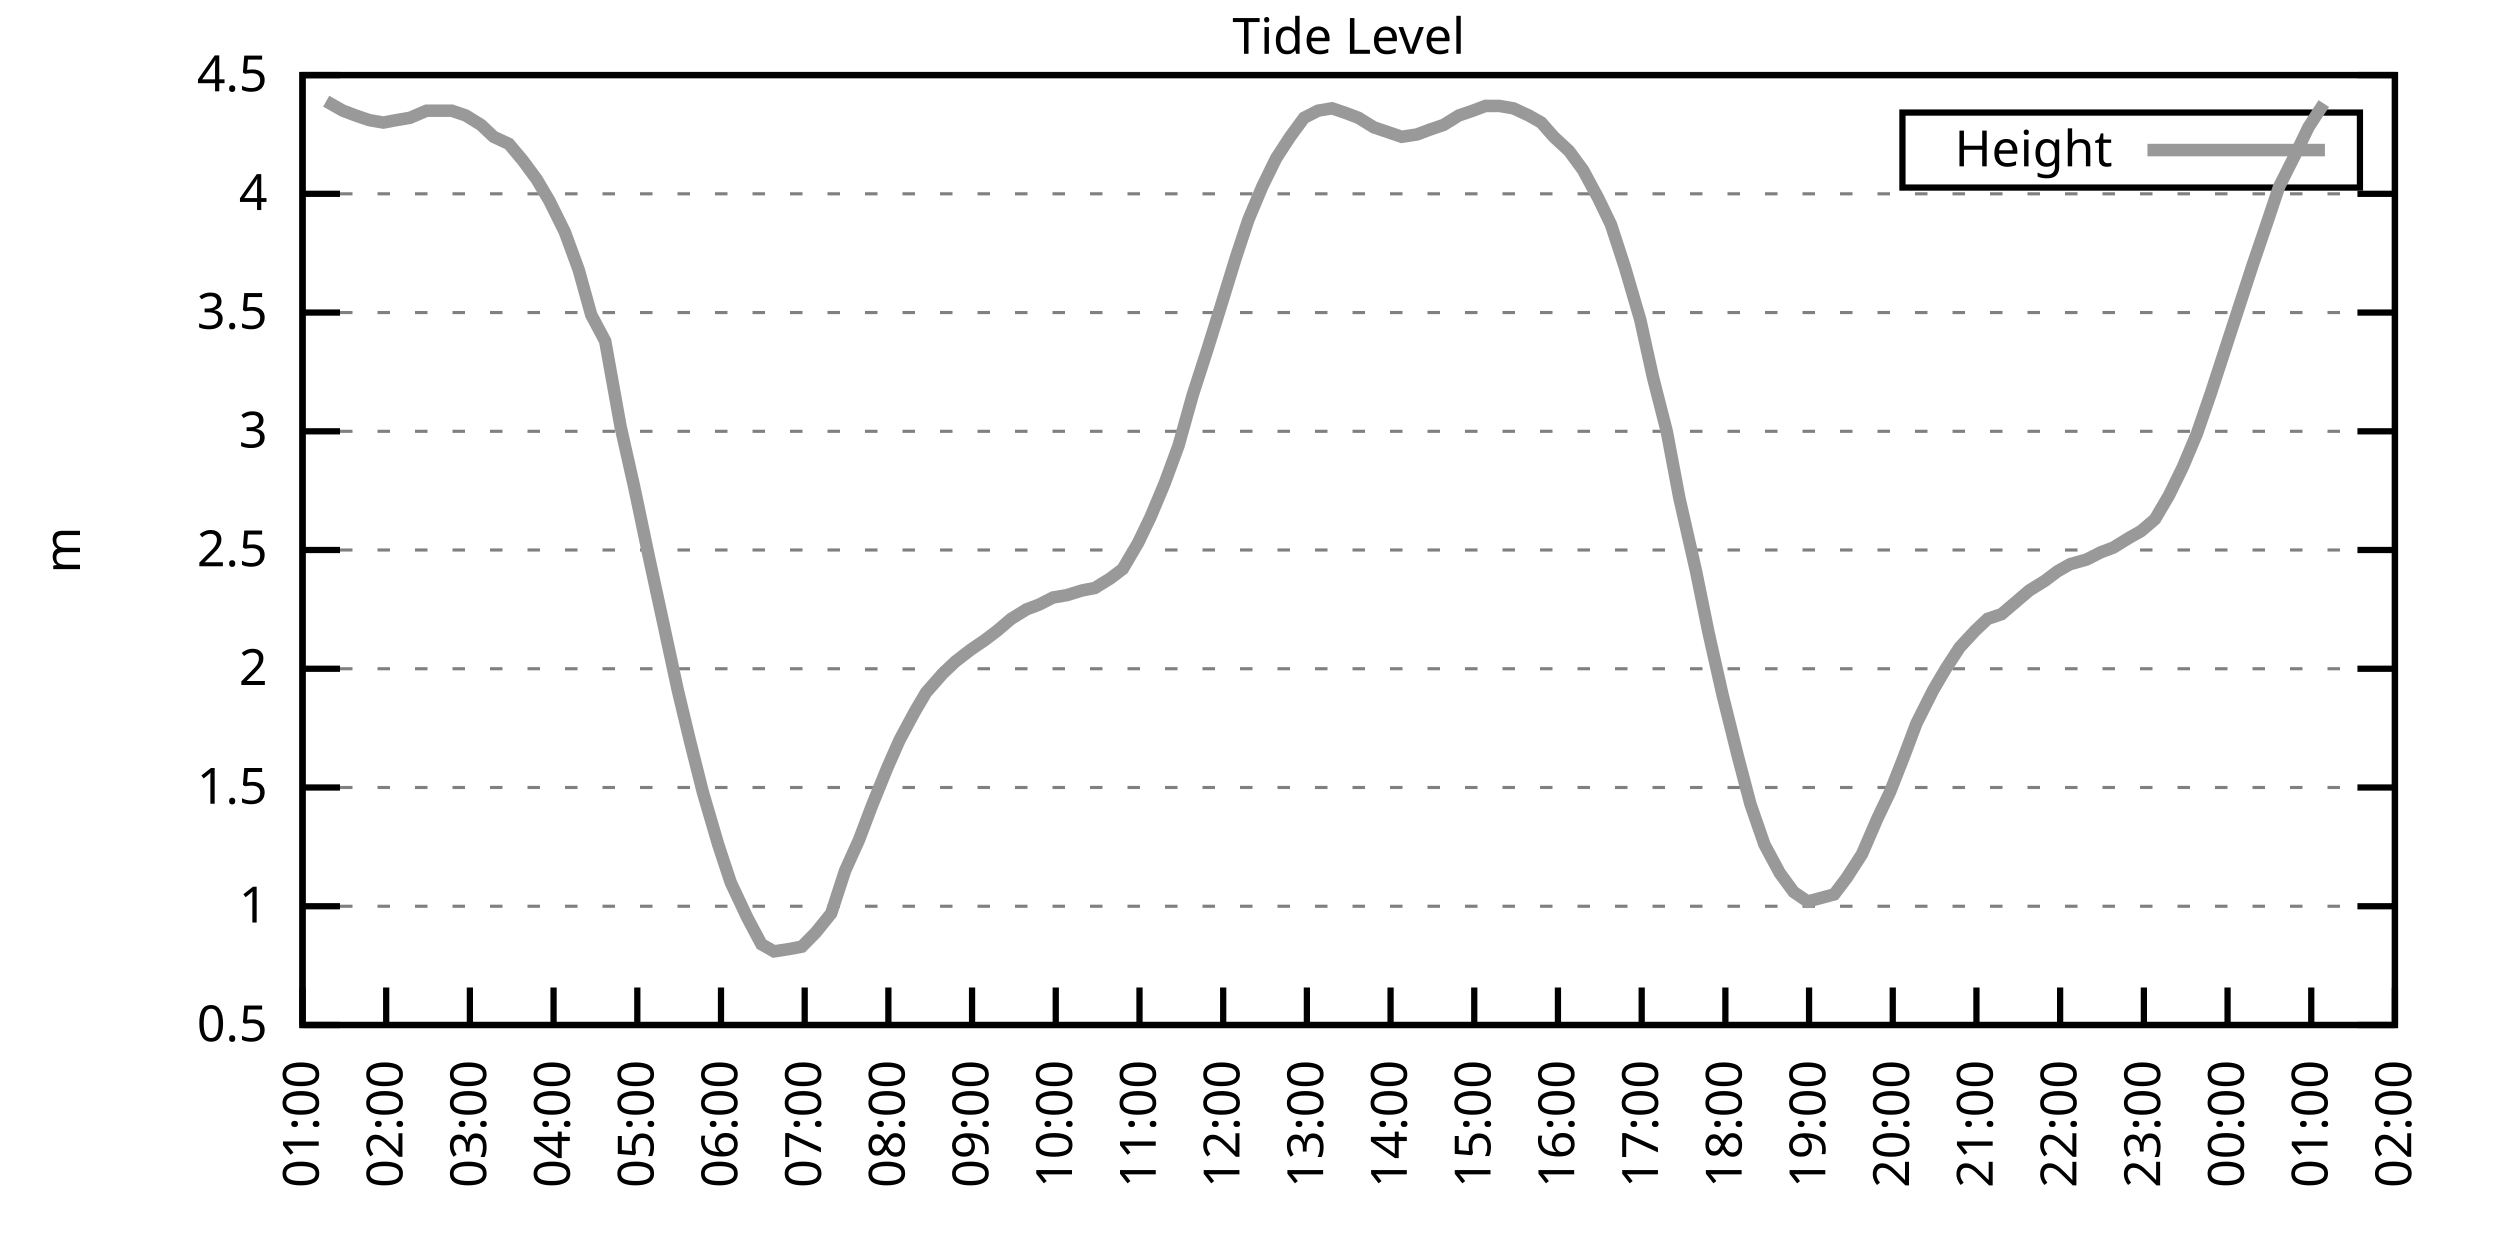
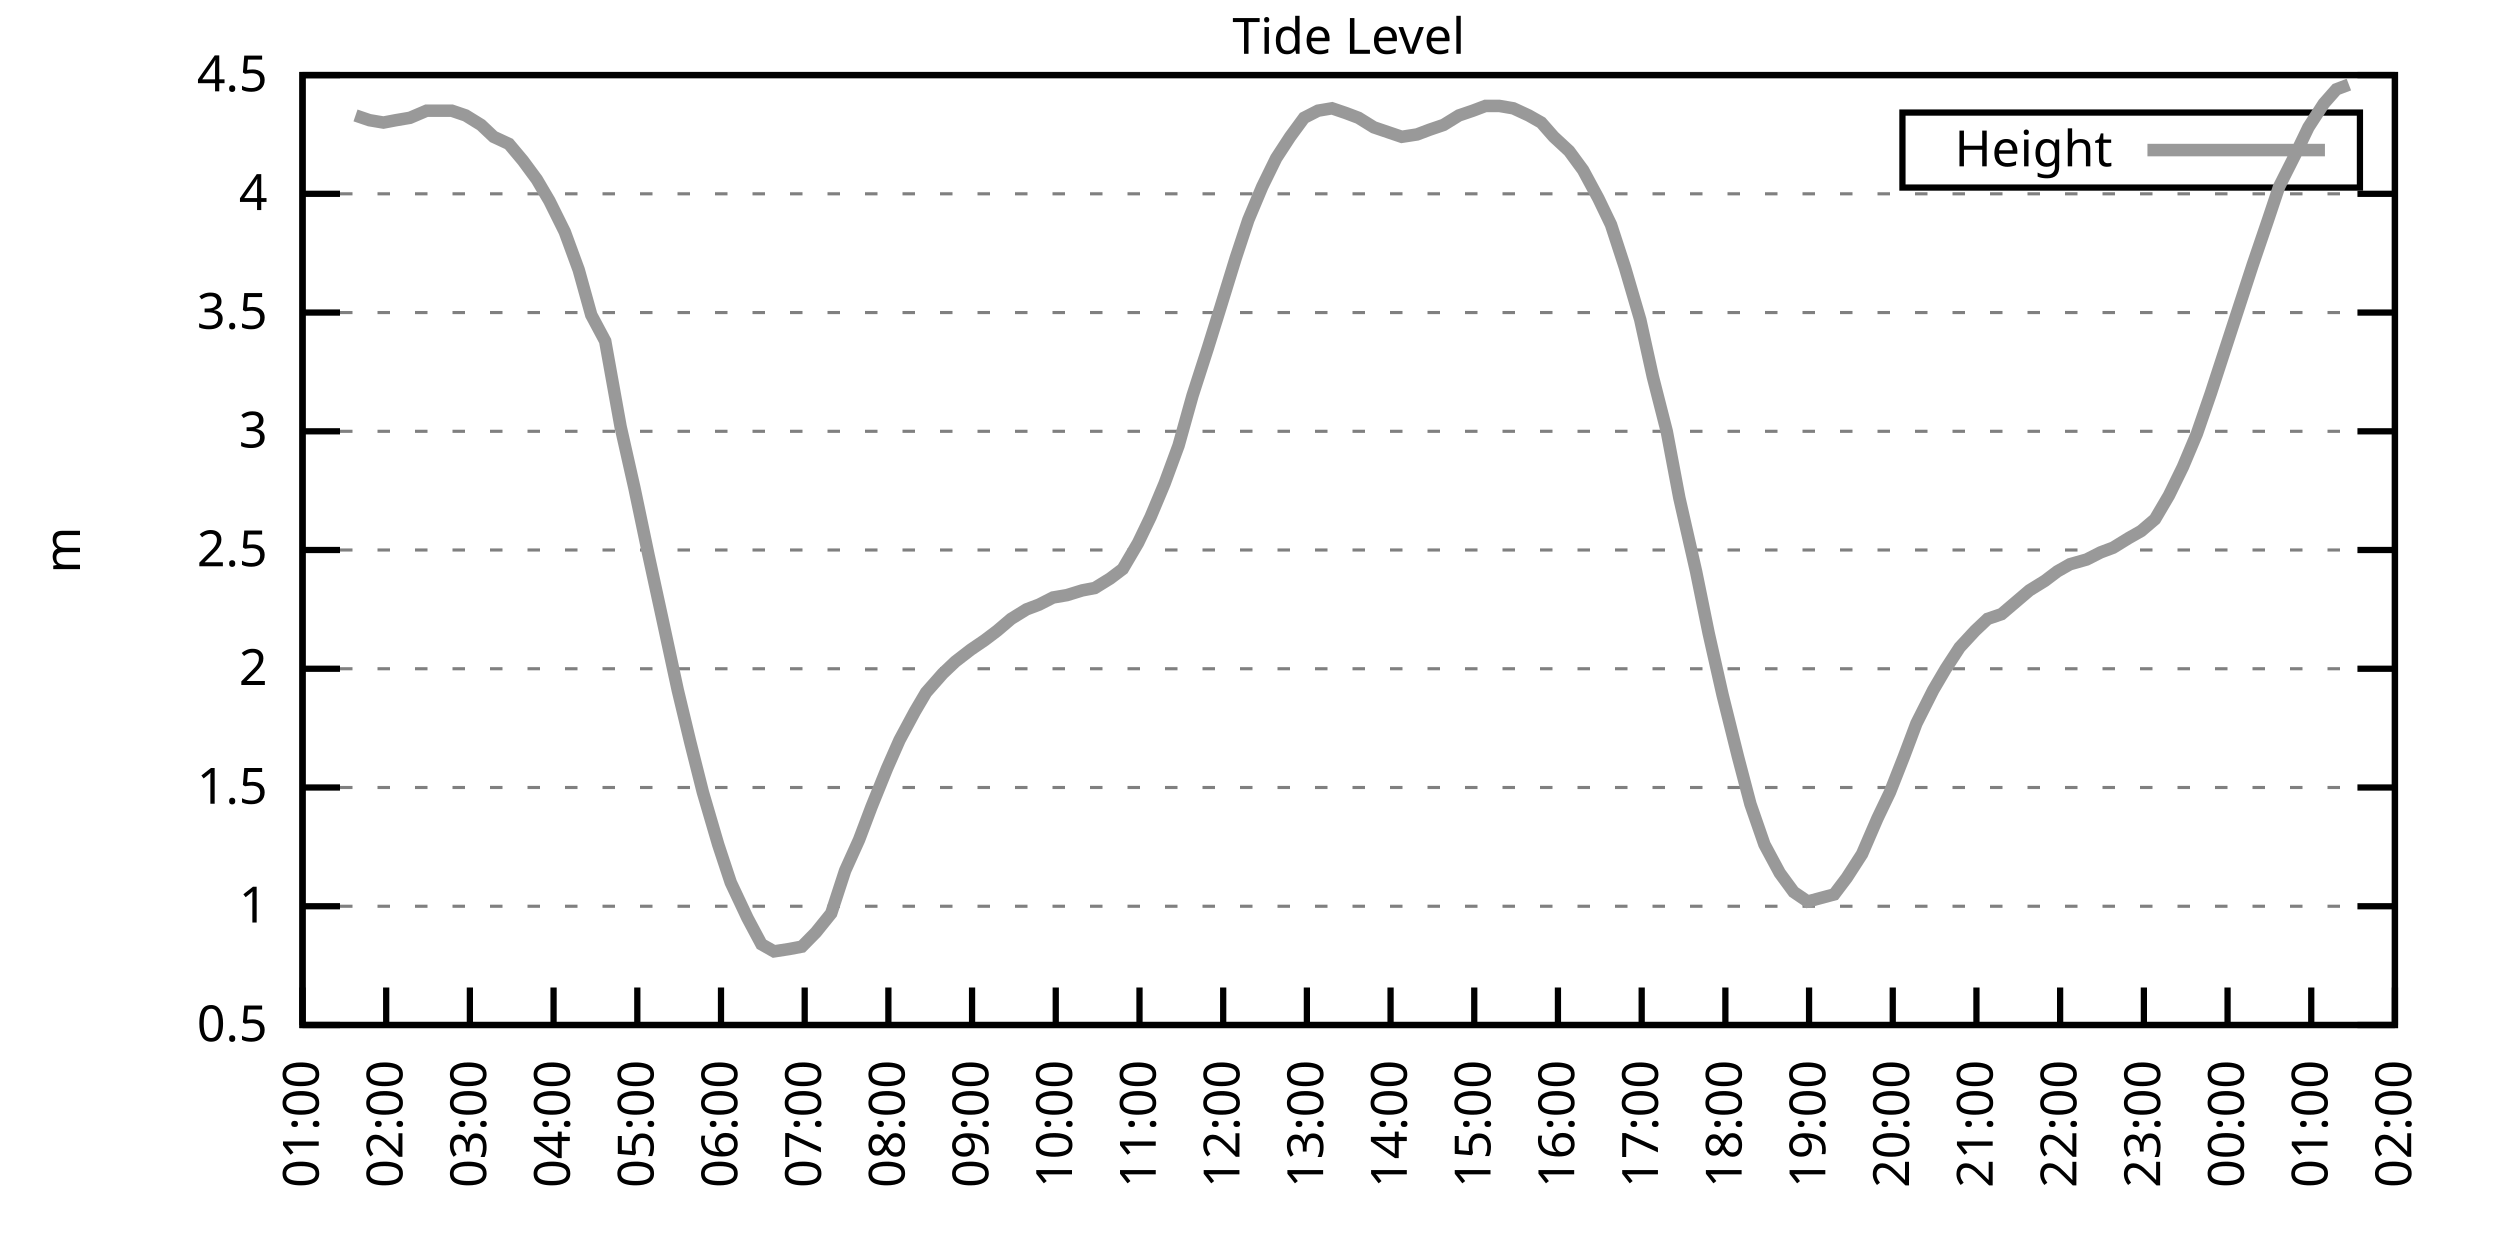
<svg xmlns="http://www.w3.org/2000/svg" xmlns:xlink="http://www.w3.org/1999/xlink" width="400" height="200" viewBox="0 0 400 200">
  <g id="gnuplot_canvas">
    <rect x="0" y="0" width="400" height="200" fill="none" />
    <defs>
      <circle id="gpDot" r="0.5" stroke-width="0.5" stroke="currentColor" />
      <path id="gpPt0" stroke-width="0.333" stroke="currentColor" d="M-1,0 h2 M0,-1 v2" />
      <path id="gpPt1" stroke-width="0.333" stroke="currentColor" d="M-1,-1 L1,1 M1,-1 L-1,1" />
      <path id="gpPt2" stroke-width="0.333" stroke="currentColor" d="M-1,0 L1,0 M0,-1 L0,1 M-1,-1 L1,1 M-1,1 L1,-1" />
      <rect id="gpPt3" stroke-width="0.333" stroke="currentColor" x="-1" y="-1" width="2" height="2" />
      <rect id="gpPt4" stroke-width="0.333" stroke="currentColor" fill="currentColor" x="-1" y="-1" width="2" height="2" />
      <circle id="gpPt5" stroke-width="0.333" stroke="currentColor" cx="0" cy="0" r="1" />
      <use xlink:href="#gpPt5" id="gpPt6" fill="currentColor" stroke="none" />
      <path id="gpPt7" stroke-width="0.333" stroke="currentColor" d="M0,-1.33 L-1.33,0.67 L1.33,0.67 z" />
      <use xlink:href="#gpPt7" id="gpPt8" fill="currentColor" stroke="none" />
      <use xlink:href="#gpPt7" id="gpPt9" stroke="currentColor" transform="rotate(180)" />
      <use xlink:href="#gpPt9" id="gpPt10" fill="currentColor" stroke="none" />
      <use xlink:href="#gpPt3" id="gpPt11" stroke="currentColor" transform="rotate(45)" />
      <use xlink:href="#gpPt11" id="gpPt12" fill="currentColor" stroke="none" />
      <path id="gpPt13" stroke-width="0.333" stroke="currentColor" d="M0,1.330 L1.265,0.411 L0.782,-1.067 L-0.782,-1.076 L-1.265,0.411 z" />
      <use xlink:href="#gpPt13" id="gpPt14" fill="currentColor" stroke="none" />
      <filter id="textbox" filterUnits="objectBoundingBox" x="0" y="0" height="1" width="1">
        <feFlood flood-color="white" flood-opacity="1" result="bgnd" />
        <feComposite in="SourceGraphic" in2="bgnd" operator="atop" />
      </filter>
      <filter id="greybox" filterUnits="objectBoundingBox" x="0" y="0" height="1" width="1">
        <feFlood flood-color="lightgrey" flood-opacity="1" result="grey" />
        <feComposite in="SourceGraphic" in2="grey" operator="atop" />
      </filter>
    </defs>
    <g fill="none" color="white" stroke="currentColor" stroke-width="1.00" stroke-linecap="butt" stroke-linejoin="miter">
</g>
    <g fill="none" color="black" stroke="currentColor" stroke-width="1.00" stroke-linecap="butt" stroke-linejoin="miter">
      <g stroke="none" shape-rendering="crispEdges">
        <polygon fill="rgb(255, 255, 255)" points="48.40,164.00 383.18,164.00 383.18,12.02 48.40,12.02 " />
      </g>
    </g>
    <g fill="none" color="black" stroke="currentColor" stroke-width="1.00" stroke-linecap="butt" stroke-linejoin="miter">
</g>
    <g fill="none" color="black" stroke="black" stroke-width="0.50" stroke-linecap="butt" stroke-linejoin="miter">
</g>
    <g fill="none" color="gray" stroke="currentColor" stroke-width="0.50" stroke-linecap="butt" stroke-linejoin="miter">
      <path stroke="gray" stroke-dasharray="2,4" class="gridline" d="M48.40,164.00 L383.19,164.00  " />
    </g>
    <g fill="none" color="gray" stroke="gray" stroke-width="1.00" stroke-linecap="butt" stroke-linejoin="miter">
</g>
    <g fill="none" color="black" stroke="currentColor" stroke-width="1.00" stroke-linecap="butt" stroke-linejoin="miter">
      <path stroke="black" d="M48.40,164.00 L54.40,164.00 M383.19,164.00 L377.19,164.00  " />
      <g transform="translate(42.80,166.60)" stroke="none" fill="black" font-family="Sans" font-size="8.00" text-anchor="end">
        <text>
          <tspan font-family="Sans"> 0.5</tspan>
        </text>
      </g>
    </g>
    <g fill="none" color="black" stroke="currentColor" stroke-width="1.00" stroke-linecap="butt" stroke-linejoin="miter">
</g>
    <g fill="none" color="black" stroke="black" stroke-width="0.50" stroke-linecap="butt" stroke-linejoin="miter">
</g>
    <g fill="none" color="gray" stroke="currentColor" stroke-width="0.50" stroke-linecap="butt" stroke-linejoin="miter">
      <path stroke="gray" stroke-dasharray="2,4" class="gridline" d="M48.40,145.00 L383.19,145.00  " />
    </g>
    <g fill="none" color="gray" stroke="gray" stroke-width="1.00" stroke-linecap="butt" stroke-linejoin="miter">
</g>
    <g fill="none" color="black" stroke="currentColor" stroke-width="1.00" stroke-linecap="butt" stroke-linejoin="miter">
      <path stroke="black" d="M48.40,145.00 L54.40,145.00 M383.19,145.00 L377.19,145.00  " />
      <g transform="translate(42.80,147.60)" stroke="none" fill="black" font-family="Sans" font-size="8.00" text-anchor="end">
        <text>
          <tspan font-family="Sans"> 1</tspan>
        </text>
      </g>
    </g>
    <g fill="none" color="black" stroke="currentColor" stroke-width="1.00" stroke-linecap="butt" stroke-linejoin="miter">
</g>
    <g fill="none" color="black" stroke="black" stroke-width="0.50" stroke-linecap="butt" stroke-linejoin="miter">
</g>
    <g fill="none" color="gray" stroke="currentColor" stroke-width="0.50" stroke-linecap="butt" stroke-linejoin="miter">
      <path stroke="gray" stroke-dasharray="2,4" class="gridline" d="M48.40,126.00 L383.19,126.00  " />
    </g>
    <g fill="none" color="gray" stroke="gray" stroke-width="1.00" stroke-linecap="butt" stroke-linejoin="miter">
</g>
    <g fill="none" color="black" stroke="currentColor" stroke-width="1.00" stroke-linecap="butt" stroke-linejoin="miter">
      <path stroke="black" d="M48.40,126.00 L54.40,126.00 M383.19,126.00 L377.19,126.00  " />
      <g transform="translate(42.80,128.60)" stroke="none" fill="black" font-family="Sans" font-size="8.00" text-anchor="end">
        <text>
          <tspan font-family="Sans"> 1.5</tspan>
        </text>
      </g>
    </g>
    <g fill="none" color="black" stroke="currentColor" stroke-width="1.00" stroke-linecap="butt" stroke-linejoin="miter">
</g>
    <g fill="none" color="black" stroke="black" stroke-width="0.50" stroke-linecap="butt" stroke-linejoin="miter">
</g>
    <g fill="none" color="gray" stroke="currentColor" stroke-width="0.50" stroke-linecap="butt" stroke-linejoin="miter">
      <path stroke="gray" stroke-dasharray="2,4" class="gridline" d="M48.40,107.00 L383.19,107.00  " />
    </g>
    <g fill="none" color="gray" stroke="gray" stroke-width="1.00" stroke-linecap="butt" stroke-linejoin="miter">
</g>
    <g fill="none" color="black" stroke="currentColor" stroke-width="1.00" stroke-linecap="butt" stroke-linejoin="miter">
      <path stroke="black" d="M48.40,107.00 L54.40,107.00 M383.19,107.00 L377.19,107.00  " />
      <g transform="translate(42.80,109.60)" stroke="none" fill="black" font-family="Sans" font-size="8.00" text-anchor="end">
        <text>
          <tspan font-family="Sans"> 2</tspan>
        </text>
      </g>
    </g>
    <g fill="none" color="black" stroke="currentColor" stroke-width="1.00" stroke-linecap="butt" stroke-linejoin="miter">
</g>
    <g fill="none" color="black" stroke="black" stroke-width="0.50" stroke-linecap="butt" stroke-linejoin="miter">
</g>
    <g fill="none" color="gray" stroke="currentColor" stroke-width="0.50" stroke-linecap="butt" stroke-linejoin="miter">
      <path stroke="gray" stroke-dasharray="2,4" class="gridline" d="M48.40,88.00 L383.19,88.00  " />
    </g>
    <g fill="none" color="gray" stroke="gray" stroke-width="1.00" stroke-linecap="butt" stroke-linejoin="miter">
</g>
    <g fill="none" color="black" stroke="currentColor" stroke-width="1.00" stroke-linecap="butt" stroke-linejoin="miter">
      <path stroke="black" d="M48.40,88.00 L54.40,88.00 M383.19,88.00 L377.19,88.00  " />
      <g transform="translate(42.80,90.60)" stroke="none" fill="black" font-family="Sans" font-size="8.00" text-anchor="end">
        <text>
          <tspan font-family="Sans"> 2.5</tspan>
        </text>
      </g>
    </g>
    <g fill="none" color="black" stroke="currentColor" stroke-width="1.00" stroke-linecap="butt" stroke-linejoin="miter">
</g>
    <g fill="none" color="black" stroke="black" stroke-width="0.50" stroke-linecap="butt" stroke-linejoin="miter">
</g>
    <g fill="none" color="gray" stroke="currentColor" stroke-width="0.50" stroke-linecap="butt" stroke-linejoin="miter">
      <path stroke="gray" stroke-dasharray="2,4" class="gridline" d="M48.40,69.01 L383.19,69.01  " />
    </g>
    <g fill="none" color="gray" stroke="gray" stroke-width="1.00" stroke-linecap="butt" stroke-linejoin="miter">
</g>
    <g fill="none" color="black" stroke="currentColor" stroke-width="1.00" stroke-linecap="butt" stroke-linejoin="miter">
      <path stroke="black" d="M48.40,69.01 L54.40,69.01 M383.19,69.01 L377.19,69.01  " />
      <g transform="translate(42.80,71.61)" stroke="none" fill="black" font-family="Sans" font-size="8.00" text-anchor="end">
        <text>
          <tspan font-family="Sans"> 3</tspan>
        </text>
      </g>
    </g>
    <g fill="none" color="black" stroke="currentColor" stroke-width="1.00" stroke-linecap="butt" stroke-linejoin="miter">
</g>
    <g fill="none" color="black" stroke="black" stroke-width="0.50" stroke-linecap="butt" stroke-linejoin="miter">
</g>
    <g fill="none" color="gray" stroke="currentColor" stroke-width="0.50" stroke-linecap="butt" stroke-linejoin="miter">
      <path stroke="gray" stroke-dasharray="2,4" class="gridline" d="M48.40,50.01 L383.19,50.01  " />
    </g>
    <g fill="none" color="gray" stroke="gray" stroke-width="1.00" stroke-linecap="butt" stroke-linejoin="miter">
</g>
    <g fill="none" color="black" stroke="currentColor" stroke-width="1.00" stroke-linecap="butt" stroke-linejoin="miter">
      <path stroke="black" d="M48.40,50.01 L54.40,50.01 M383.19,50.01 L377.19,50.01  " />
      <g transform="translate(42.80,52.61)" stroke="none" fill="black" font-family="Sans" font-size="8.00" text-anchor="end">
        <text>
          <tspan font-family="Sans"> 3.5</tspan>
        </text>
      </g>
    </g>
    <g fill="none" color="black" stroke="currentColor" stroke-width="1.00" stroke-linecap="butt" stroke-linejoin="miter">
</g>
    <g fill="none" color="black" stroke="black" stroke-width="0.50" stroke-linecap="butt" stroke-linejoin="miter">
</g>
    <g fill="none" color="gray" stroke="currentColor" stroke-width="0.50" stroke-linecap="butt" stroke-linejoin="miter">
      <path stroke="gray" stroke-dasharray="2,4" class="gridline" d="M48.40,31.01 L383.19,31.01  " />
    </g>
    <g fill="none" color="gray" stroke="gray" stroke-width="1.00" stroke-linecap="butt" stroke-linejoin="miter">
</g>
    <g fill="none" color="black" stroke="currentColor" stroke-width="1.00" stroke-linecap="butt" stroke-linejoin="miter">
      <path stroke="black" d="M48.40,31.01 L54.40,31.01 M383.19,31.01 L377.19,31.01  " />
      <g transform="translate(42.80,33.61)" stroke="none" fill="black" font-family="Sans" font-size="8.00" text-anchor="end">
        <text>
          <tspan font-family="Sans"> 4</tspan>
        </text>
      </g>
    </g>
    <g fill="none" color="black" stroke="currentColor" stroke-width="1.00" stroke-linecap="butt" stroke-linejoin="miter">
</g>
    <g fill="none" color="black" stroke="black" stroke-width="0.50" stroke-linecap="butt" stroke-linejoin="miter">
</g>
    <g fill="none" color="gray" stroke="currentColor" stroke-width="0.50" stroke-linecap="butt" stroke-linejoin="miter">
      <path stroke="gray" stroke-dasharray="2,4" class="gridline" d="M48.40,12.01 L383.19,12.01  " />
    </g>
    <g fill="none" color="gray" stroke="gray" stroke-width="1.00" stroke-linecap="butt" stroke-linejoin="miter">
</g>
    <g fill="none" color="black" stroke="currentColor" stroke-width="1.00" stroke-linecap="butt" stroke-linejoin="miter">
      <path stroke="black" d="M48.40,12.01 L54.40,12.01 M383.19,12.01 L377.19,12.01  " />
      <g transform="translate(42.80,14.61)" stroke="none" fill="black" font-family="Sans" font-size="8.00" text-anchor="end">
        <text>
          <tspan font-family="Sans"> 4.5</tspan>
        </text>
      </g>
    </g>
    <g fill="none" color="black" stroke="currentColor" stroke-width="1.00" stroke-linecap="butt" stroke-linejoin="miter">
      <path stroke="black" d="M48.40,164.00 L48.40,158.00  " />
      <g transform="translate(51.00,169.60) rotate(270.00)" stroke="none" fill="black" font-family="Sans" font-size="8.00" text-anchor="end">
        <text>
          <tspan font-family="Sans">01:00</tspan>
        </text>
      </g>
    </g>
    <g fill="none" color="black" stroke="currentColor" stroke-width="1.00" stroke-linecap="butt" stroke-linejoin="miter">
      <path stroke="black" d="M61.79,164.00 L61.79,158.00  " />
      <g transform="translate(64.39,169.60) rotate(270.00)" stroke="none" fill="black" font-family="Sans" font-size="8.00" text-anchor="end">
        <text>
          <tspan font-family="Sans">02:00</tspan>
        </text>
      </g>
    </g>
    <g fill="none" color="black" stroke="currentColor" stroke-width="1.00" stroke-linecap="butt" stroke-linejoin="miter">
      <path stroke="black" d="M75.18,164.00 L75.18,158.00  " />
      <g transform="translate(77.78,169.60) rotate(270.00)" stroke="none" fill="black" font-family="Sans" font-size="8.00" text-anchor="end">
        <text>
          <tspan font-family="Sans">03:00</tspan>
        </text>
      </g>
    </g>
    <g fill="none" color="black" stroke="currentColor" stroke-width="1.00" stroke-linecap="butt" stroke-linejoin="miter">
      <path stroke="black" d="M88.57,164.00 L88.57,158.00  " />
      <g transform="translate(91.17,169.60) rotate(270.00)" stroke="none" fill="black" font-family="Sans" font-size="8.00" text-anchor="end">
        <text>
          <tspan font-family="Sans">04:00</tspan>
        </text>
      </g>
    </g>
    <g fill="none" color="black" stroke="currentColor" stroke-width="1.00" stroke-linecap="butt" stroke-linejoin="miter">
      <path stroke="black" d="M101.97,164.00 L101.97,158.00  " />
      <g transform="translate(104.57,169.60) rotate(270.00)" stroke="none" fill="black" font-family="Sans" font-size="8.00" text-anchor="end">
        <text>
          <tspan font-family="Sans">05:00</tspan>
        </text>
      </g>
    </g>
    <g fill="none" color="black" stroke="currentColor" stroke-width="1.00" stroke-linecap="butt" stroke-linejoin="miter">
      <path stroke="black" d="M115.36,164.00 L115.36,158.00  " />
      <g transform="translate(117.96,169.60) rotate(270.00)" stroke="none" fill="black" font-family="Sans" font-size="8.00" text-anchor="end">
        <text>
          <tspan font-family="Sans">06:00</tspan>
        </text>
      </g>
    </g>
    <g fill="none" color="black" stroke="currentColor" stroke-width="1.00" stroke-linecap="butt" stroke-linejoin="miter">
      <path stroke="black" d="M128.75,164.00 L128.75,158.00  " />
      <g transform="translate(131.35,169.60) rotate(270.00)" stroke="none" fill="black" font-family="Sans" font-size="8.00" text-anchor="end">
        <text>
          <tspan font-family="Sans">07:00</tspan>
        </text>
      </g>
    </g>
    <g fill="none" color="black" stroke="currentColor" stroke-width="1.00" stroke-linecap="butt" stroke-linejoin="miter">
      <path stroke="black" d="M142.14,164.00 L142.14,158.00  " />
      <g transform="translate(144.74,169.60) rotate(270.00)" stroke="none" fill="black" font-family="Sans" font-size="8.00" text-anchor="end">
        <text>
          <tspan font-family="Sans">08:00</tspan>
        </text>
      </g>
    </g>
    <g fill="none" color="black" stroke="currentColor" stroke-width="1.00" stroke-linecap="butt" stroke-linejoin="miter">
      <path stroke="black" d="M155.53,164.00 L155.53,158.00  " />
      <g transform="translate(158.13,169.60) rotate(270.00)" stroke="none" fill="black" font-family="Sans" font-size="8.00" text-anchor="end">
        <text>
          <tspan font-family="Sans">09:00</tspan>
        </text>
      </g>
    </g>
    <g fill="none" color="black" stroke="currentColor" stroke-width="1.00" stroke-linecap="butt" stroke-linejoin="miter">
      <path stroke="black" d="M168.92,164.00 L168.92,158.00  " />
      <g transform="translate(171.52,169.60) rotate(270.00)" stroke="none" fill="black" font-family="Sans" font-size="8.00" text-anchor="end">
        <text>
          <tspan font-family="Sans">10:00</tspan>
        </text>
      </g>
    </g>
    <g fill="none" color="black" stroke="currentColor" stroke-width="1.00" stroke-linecap="butt" stroke-linejoin="miter">
      <path stroke="black" d="M182.32,164.00 L182.32,158.00  " />
      <g transform="translate(184.92,169.60) rotate(270.00)" stroke="none" fill="black" font-family="Sans" font-size="8.00" text-anchor="end">
        <text>
          <tspan font-family="Sans">11:00</tspan>
        </text>
      </g>
    </g>
    <g fill="none" color="black" stroke="currentColor" stroke-width="1.00" stroke-linecap="butt" stroke-linejoin="miter">
      <path stroke="black" d="M195.71,164.00 L195.71,158.00  " />
      <g transform="translate(198.31,169.60) rotate(270.00)" stroke="none" fill="black" font-family="Sans" font-size="8.00" text-anchor="end">
        <text>
          <tspan font-family="Sans">12:00</tspan>
        </text>
      </g>
    </g>
    <g fill="none" color="black" stroke="currentColor" stroke-width="1.00" stroke-linecap="butt" stroke-linejoin="miter">
      <path stroke="black" d="M209.10,164.00 L209.10,158.00  " />
      <g transform="translate(211.70,169.60) rotate(270.00)" stroke="none" fill="black" font-family="Sans" font-size="8.00" text-anchor="end">
        <text>
          <tspan font-family="Sans">13:00</tspan>
        </text>
      </g>
    </g>
    <g fill="none" color="black" stroke="currentColor" stroke-width="1.00" stroke-linecap="butt" stroke-linejoin="miter">
      <path stroke="black" d="M222.49,164.00 L222.49,158.00  " />
      <g transform="translate(225.09,169.60) rotate(270.00)" stroke="none" fill="black" font-family="Sans" font-size="8.00" text-anchor="end">
        <text>
          <tspan font-family="Sans">14:00</tspan>
        </text>
      </g>
    </g>
    <g fill="none" color="black" stroke="currentColor" stroke-width="1.00" stroke-linecap="butt" stroke-linejoin="miter">
      <path stroke="black" d="M235.88,164.00 L235.88,158.00  " />
      <g transform="translate(238.48,169.60) rotate(270.00)" stroke="none" fill="black" font-family="Sans" font-size="8.00" text-anchor="end">
        <text>
          <tspan font-family="Sans">15:00</tspan>
        </text>
      </g>
    </g>
    <g fill="none" color="black" stroke="currentColor" stroke-width="1.00" stroke-linecap="butt" stroke-linejoin="miter">
      <path stroke="black" d="M249.27,164.00 L249.27,158.00  " />
      <g transform="translate(251.87,169.60) rotate(270.00)" stroke="none" fill="black" font-family="Sans" font-size="8.00" text-anchor="end">
        <text>
          <tspan font-family="Sans">16:00</tspan>
        </text>
      </g>
    </g>
    <g fill="none" color="black" stroke="currentColor" stroke-width="1.00" stroke-linecap="butt" stroke-linejoin="miter">
      <path stroke="black" d="M262.67,164.00 L262.67,158.00  " />
      <g transform="translate(265.27,169.60) rotate(270.00)" stroke="none" fill="black" font-family="Sans" font-size="8.00" text-anchor="end">
        <text>
          <tspan font-family="Sans">17:00</tspan>
        </text>
      </g>
    </g>
    <g fill="none" color="black" stroke="currentColor" stroke-width="1.00" stroke-linecap="butt" stroke-linejoin="miter">
      <path stroke="black" d="M276.06,164.00 L276.06,158.00  " />
      <g transform="translate(278.66,169.60) rotate(270.00)" stroke="none" fill="black" font-family="Sans" font-size="8.00" text-anchor="end">
        <text>
          <tspan font-family="Sans">18:00</tspan>
        </text>
      </g>
    </g>
    <g fill="none" color="black" stroke="currentColor" stroke-width="1.00" stroke-linecap="butt" stroke-linejoin="miter">
      <path stroke="black" d="M289.45,164.00 L289.45,158.00  " />
      <g transform="translate(292.05,169.60) rotate(270.00)" stroke="none" fill="black" font-family="Sans" font-size="8.00" text-anchor="end">
        <text>
          <tspan font-family="Sans">19:00</tspan>
        </text>
      </g>
    </g>
    <g fill="none" color="black" stroke="currentColor" stroke-width="1.00" stroke-linecap="butt" stroke-linejoin="miter">
      <path stroke="black" d="M302.84,164.00 L302.84,158.00  " />
      <g transform="translate(305.44,169.60) rotate(270.00)" stroke="none" fill="black" font-family="Sans" font-size="8.00" text-anchor="end">
        <text>
          <tspan font-family="Sans">20:00</tspan>
        </text>
      </g>
    </g>
    <g fill="none" color="black" stroke="currentColor" stroke-width="1.00" stroke-linecap="butt" stroke-linejoin="miter">
      <path stroke="black" d="M316.23,164.00 L316.23,158.00  " />
      <g transform="translate(318.83,169.60) rotate(270.00)" stroke="none" fill="black" font-family="Sans" font-size="8.00" text-anchor="end">
        <text>
          <tspan font-family="Sans">21:00</tspan>
        </text>
      </g>
    </g>
    <g fill="none" color="black" stroke="currentColor" stroke-width="1.00" stroke-linecap="butt" stroke-linejoin="miter">
      <path stroke="black" d="M329.62,164.00 L329.62,158.00  " />
      <g transform="translate(332.22,169.60) rotate(270.00)" stroke="none" fill="black" font-family="Sans" font-size="8.00" text-anchor="end">
        <text>
          <tspan font-family="Sans">22:00</tspan>
        </text>
      </g>
    </g>
    <g fill="none" color="black" stroke="currentColor" stroke-width="1.00" stroke-linecap="butt" stroke-linejoin="miter">
      <path stroke="black" d="M343.02,164.00 L343.02,158.00  " />
      <g transform="translate(345.62,169.60) rotate(270.00)" stroke="none" fill="black" font-family="Sans" font-size="8.00" text-anchor="end">
        <text>
          <tspan font-family="Sans">23:00</tspan>
        </text>
      </g>
    </g>
    <g fill="none" color="black" stroke="currentColor" stroke-width="1.00" stroke-linecap="butt" stroke-linejoin="miter">
      <path stroke="black" d="M356.41,164.00 L356.41,158.00  " />
      <g transform="translate(359.01,169.60) rotate(270.00)" stroke="none" fill="black" font-family="Sans" font-size="8.00" text-anchor="end">
        <text>
          <tspan font-family="Sans">00:00</tspan>
        </text>
      </g>
    </g>
    <g fill="none" color="black" stroke="currentColor" stroke-width="1.00" stroke-linecap="butt" stroke-linejoin="miter">
      <path stroke="black" d="M369.80,164.00 L369.80,158.00  " />
      <g transform="translate(372.40,169.60) rotate(270.00)" stroke="none" fill="black" font-family="Sans" font-size="8.00" text-anchor="end">
        <text>
          <tspan font-family="Sans">01:00</tspan>
        </text>
      </g>
    </g>
    <g fill="none" color="black" stroke="currentColor" stroke-width="1.00" stroke-linecap="butt" stroke-linejoin="miter">
      <path stroke="black" d="M383.19,164.00 L383.19,158.00  " />
      <g transform="translate(385.79,169.60) rotate(270.00)" stroke="none" fill="black" font-family="Sans" font-size="8.00" text-anchor="end">
        <text>
          <tspan font-family="Sans">02:00</tspan>
        </text>
      </g>
    </g>
    <g fill="none" color="black" stroke="currentColor" stroke-width="1.00" stroke-linecap="butt" stroke-linejoin="miter">
</g>
    <g fill="none" color="black" stroke="currentColor" stroke-width="1.00" stroke-linecap="butt" stroke-linejoin="miter">
      <path stroke="black" d="M48.40,12.01 L48.40,164.00 L383.19,164.00 L383.19,12.01 L48.40,12.01 Z  " />
    </g>
    <g fill="none" color="black" stroke="currentColor" stroke-width="1.00" stroke-linecap="butt" stroke-linejoin="miter">
</g>
    <g fill="none" color="black" stroke="currentColor" stroke-width="1.00" stroke-linecap="butt" stroke-linejoin="miter">
      <path stroke="black" d="M304.39,30.01 L304.39,18.01 L377.59,18.01 L377.59,30.01 L304.39,30.01 Z  " />
    </g>
    <g id="Tide_level_plot_1">
      <g fill="none" color="white" stroke="black" stroke-width="2.00" stroke-linecap="butt" stroke-linejoin="miter">
</g>
      <g fill="none" color="black" stroke="currentColor" stroke-width="2.00" stroke-linecap="butt" stroke-linejoin="miter">
        <g transform="translate(337.99,26.61)" stroke="none" fill="black" font-family="Sans" font-size="8.00" text-anchor="end">
          <text>
            <tspan font-family="Sans">Height</tspan>
          </text>
        </g>
      </g>
      <g fill="none" color="black" stroke="currentColor" stroke-width="2.00" stroke-linecap="butt" stroke-linejoin="miter">
-         <path stroke="rgb(153, 153, 153)" d="M343.59,24.01 L371.99,24.01 M52.19,16.19 L54.87,17.71 L56.88,18.47 L59.11,19.23 L61.35,19.61 L63.35,19.23   L65.59,18.85 L68.26,17.71 L70.50,17.71 L72.28,17.71 L74.51,18.47 L76.97,19.99 L78.98,21.89 L81.43,23.03   L83.66,25.69 L85.90,28.73 L87.91,32.15 L90.36,37.09 L92.59,43.17 L94.60,50.39 L96.83,54.57 L99.29,68.25   L101.52,78.13 L103.75,88.76 L105.98,99.02 L108.44,110.42 L110.45,118.78 L112.46,126.76 L114.91,135.12 L116.92,141.20   L119.60,146.90 L121.83,151.08 L123.84,152.22 L126.29,151.84 L128.30,151.46 L130.54,149.18 L132.99,146.14 L135.22,139.30   L137.45,134.36 L139.46,129.04 L141.92,122.96 L143.93,118.40 L146.38,113.84 L148.17,110.80 L150.85,107.76 L152.85,105.86   L155.31,103.96 L157.54,102.44 L159.55,100.92 L161.78,99.02 L164.24,97.50 L166.25,96.74 L168.48,95.60 L170.71,95.22   L173.17,94.46 L175.17,94.08 L177.63,92.56 L179.64,91.04 L182.09,86.87 L184.10,82.69 L186.33,77.37 L188.57,71.29   L190.80,63.31 L193.25,55.71 L195.26,49.25 L197.72,41.27 L199.73,35.19 L201.96,29.87 L204.19,25.31 L206.42,21.89   L208.65,18.85 L210.88,17.71 L213.12,17.33 L215.35,18.09 L217.36,18.85 L219.81,20.37 L222.04,21.13 L224.28,21.89   L226.73,21.51 L228.74,20.75 L230.97,19.99 L233.43,18.47 L235.66,17.71 L237.67,16.95 L239.90,16.95 L242.13,17.33   L244.59,18.47 L246.60,19.61 L248.60,21.89 L251.06,24.17 L253.29,27.21 L255.75,31.77 L257.76,35.95 L259.99,42.79   L262.44,51.15 L264.45,60.27 L266.68,69.01 L268.69,79.65 L271.37,91.42 L273.38,101.30 L275.61,111.18 L278.07,121.06   L280.07,128.66 L282.31,135.12 L284.76,139.68 L286.99,142.72 L289.23,144.24 L293.47,143.10 L295.48,140.44 L297.93,136.64   L300.39,130.94 L302.39,126.76 L304.63,121.06 L306.63,115.74 L309.31,110.42 L311.32,107.00 L313.55,103.58 L316.01,100.92   L318.02,99.02 L320.25,98.26 L322.48,96.36 L324.71,94.46 L327.17,92.94 L329.18,91.42 L331.19,90.28 L333.86,89.52   L336.10,88.38 L338.10,87.63 L340.56,86.11 L342.57,84.97 L344.80,83.07 L347.03,79.27 L349.26,74.71 L351.50,69.39   L353.73,62.93 L355.96,56.09 L358.19,49.25 L360.42,42.41 L362.88,35.19 L364.66,29.87 L367.34,24.55 L369.35,20.37   L371.81,16.57  " />
+         <path stroke="rgb(153, 153, 153)" d="M343.59,24.01 L371.99,24.01 M56.88,18.47 L59.11,19.23 L61.35,19.61 L63.35,19.23 L65.59,18.85 L68.26,17.71   L70.50,17.71 L72.28,17.71 L74.51,18.47 L76.97,19.99 L78.98,21.89 L81.43,23.03 L83.66,25.69 L85.90,28.73   L87.91,32.15 L90.36,37.09 L92.59,43.17 L94.60,50.39 L96.83,54.57 L99.29,68.25 L101.52,78.13 L103.75,88.76   L105.98,99.02 L108.44,110.42 L110.45,118.78 L112.46,126.76 L114.91,135.12 L116.92,141.20 L119.60,146.90 L121.83,151.08   L123.84,152.22 L126.29,151.84 L128.30,151.46 L130.54,149.18 L132.99,146.14 L135.22,139.30 L137.45,134.36 L139.46,129.04   L141.92,122.96 L143.93,118.40 L146.38,113.84 L148.17,110.80 L150.85,107.76 L152.85,105.86 L155.31,103.96 L157.54,102.44   L159.55,100.92 L161.78,99.02 L164.24,97.50 L166.25,96.74 L168.48,95.60 L170.71,95.22 L173.17,94.46 L175.17,94.08   L177.63,92.56 L179.64,91.04 L182.09,86.87 L184.10,82.69 L186.33,77.37 L188.57,71.29 L190.80,63.31 L193.25,55.71   L195.26,49.25 L197.72,41.27 L199.73,35.19 L201.96,29.87 L204.19,25.31 L206.42,21.89 L208.65,18.85 L210.88,17.71   L213.12,17.33 L215.35,18.09 L217.36,18.85 L219.81,20.37 L222.04,21.13 L224.28,21.89 L226.73,21.51 L228.74,20.75   L230.97,19.99 L233.43,18.47 L235.66,17.71 L237.67,16.95 L239.90,16.95 L242.13,17.33 L244.59,18.47 L246.60,19.61   L248.60,21.89 L251.06,24.17 L253.29,27.21 L255.75,31.77 L257.76,35.95 L259.99,42.79 L262.44,51.15 L264.45,60.27   L266.68,69.01 L268.69,79.65 L271.37,91.42 L273.38,101.30 L275.61,111.18 L278.07,121.06 L280.07,128.66 L282.31,135.12   L284.76,139.68 L286.99,142.72 L289.23,144.24 L293.47,143.10 L295.48,140.44 L297.93,136.64 L300.39,130.94 L302.39,126.76   L304.63,121.06 L306.63,115.74 L309.31,110.42 L311.32,107.00 L313.55,103.58 L316.01,100.92 L318.02,99.02 L320.25,98.26   L322.48,96.36 L324.71,94.46 L327.17,92.94 L329.18,91.42 L331.19,90.28 L333.86,89.52 L336.10,88.38 L338.10,87.63   L340.56,86.11 L342.57,84.97 L344.80,83.07 L347.03,79.27 L349.26,74.71 L351.50,69.39 L353.73,62.93 L355.96,56.09   L358.19,49.25 L360.42,42.41 L362.88,35.19 L364.66,29.87 L367.34,24.55 L369.35,20.37 L371.81,16.57 L373.82,14.29   L375.82,13.53  " />
      </g>
    </g>
    <g fill="none" color="black" stroke="currentColor" stroke-width="2.00" stroke-linecap="butt" stroke-linejoin="miter">
</g>
    <g fill="none" color="black" stroke="black" stroke-width="1.00" stroke-linecap="butt" stroke-linejoin="miter">
</g>
    <g fill="none" color="black" stroke="currentColor" stroke-width="1.00" stroke-linecap="butt" stroke-linejoin="miter">
      <path stroke="black" d="M48.40,12.01 L48.40,164.00 L383.19,164.00 L383.19,12.01 L48.40,12.01 Z  " />
      <g transform="translate(12.80,88.01) rotate(270.00)" stroke="none" fill="black" font-family="Sans" font-size="8.00" text-anchor="middle">
        <text>
          <tspan font-family="Sans">m</tspan>
        </text>
      </g>
    </g>
    <g fill="none" color="black" stroke="currentColor" stroke-width="1.00" stroke-linecap="butt" stroke-linejoin="miter">
</g>
    <g fill="none" color="black" stroke="currentColor" stroke-width="1.00" stroke-linecap="butt" stroke-linejoin="miter">
      <g transform="translate(215.79,8.61)" stroke="none" fill="black" font-family="Sans" font-size="8.00" text-anchor="middle">
        <text>
          <tspan font-family="Sans">Tide Level</tspan>
        </text>
      </g>
    </g>
    <g fill="none" color="black" stroke="currentColor" stroke-width="1.00" stroke-linecap="butt" stroke-linejoin="miter">
</g>
  </g>
</svg>
